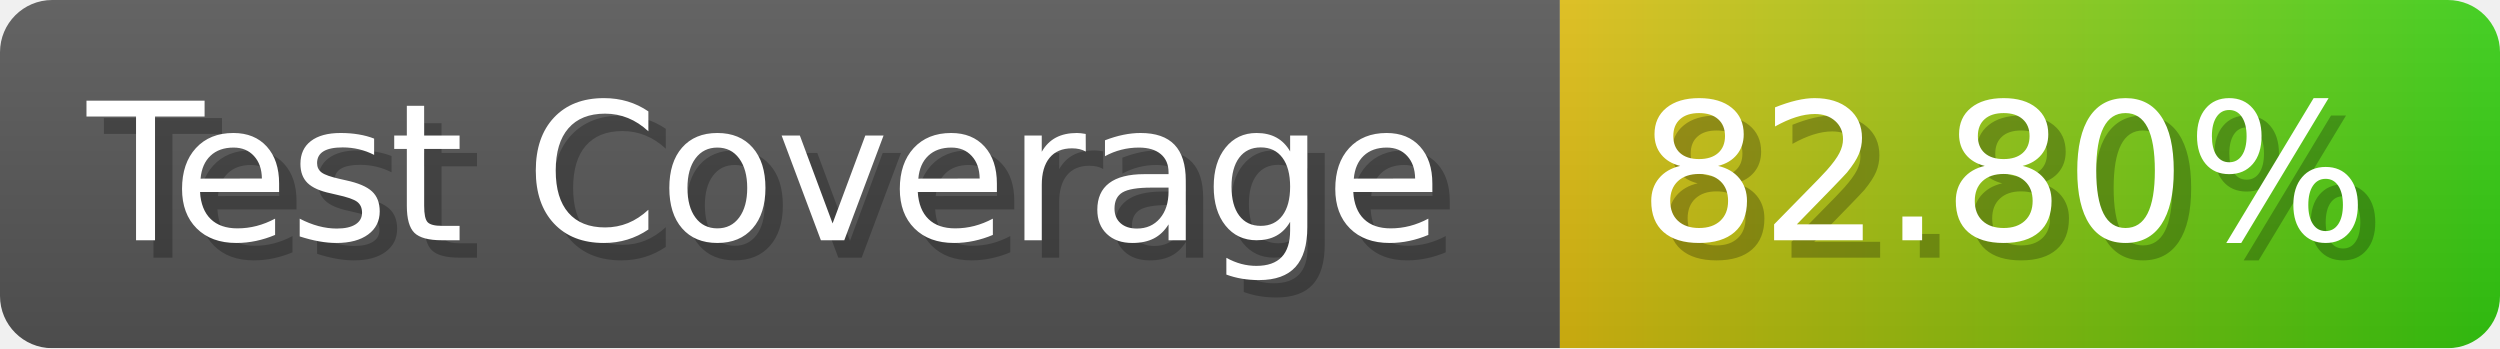
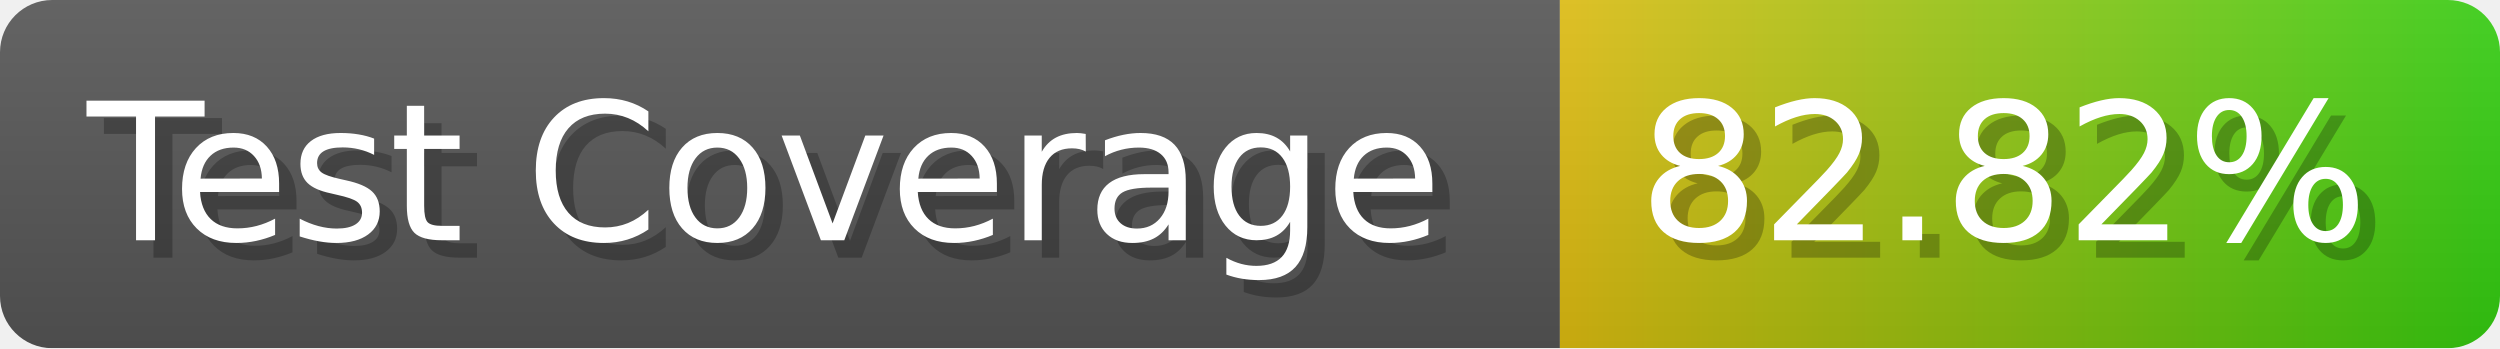
- <svg xmlns="http://www.w3.org/2000/svg" width="143.6" height="20" viewBox="0 0 1436 200" role="img" aria-label="Test Coverage: 82.80%">
+ <svg xmlns="http://www.w3.org/2000/svg" width="143.6" height="20" viewBox="0 0 1436 200" role="img" aria-label="Test Coverage: 82.82%">
  <linearGradient id="a" x2="0" y2="100%">
    <stop offset="0" stop-opacity=".1" stop-color="#EEE" />
    <stop offset="1" stop-opacity=".1" />
  </linearGradient>
  <mask id="m">
    <rect width="1436" height="200" rx="30" fill="#FFF" />
  </mask>
  <g mask="url(#m)">
    <rect width="896" height="200" fill="#555" />
    <rect width="540" height="200" fill="url(#x)" x="896" />
    <rect width="1436" height="200" fill="url(#a)" />
  </g>
  <g aria-hidden="true" fill="#fff" text-anchor="start" font-family="Verdana,DejaVu Sans,sans-serif" font-size="110">
    <text x="60" y="148" textLength="796" fill="#000" opacity="0.25">Test Coverage</text>
    <text x="50" y="138" textLength="796">Test Coverage</text>
-     <text x="951" y="148" textLength="440" fill="#000" opacity="0.25">82.80%</text>
-     <text x="941" y="138" textLength="440">82.80%</text>
+     <text x="951" y="148" textLength="440" fill="#000" opacity="0.25">82.82%</text>
+     <text x="941" y="138" textLength="440">82.82%</text>
  </g>
  <linearGradient id="x" x1="0%" y1="0%" x2="100%" y2="0%">
    <stop offset="0%" style="stop-color:#DB1" />
    <stop offset="100%" style="stop-color:#3C1" />
  </linearGradient>
</svg>
